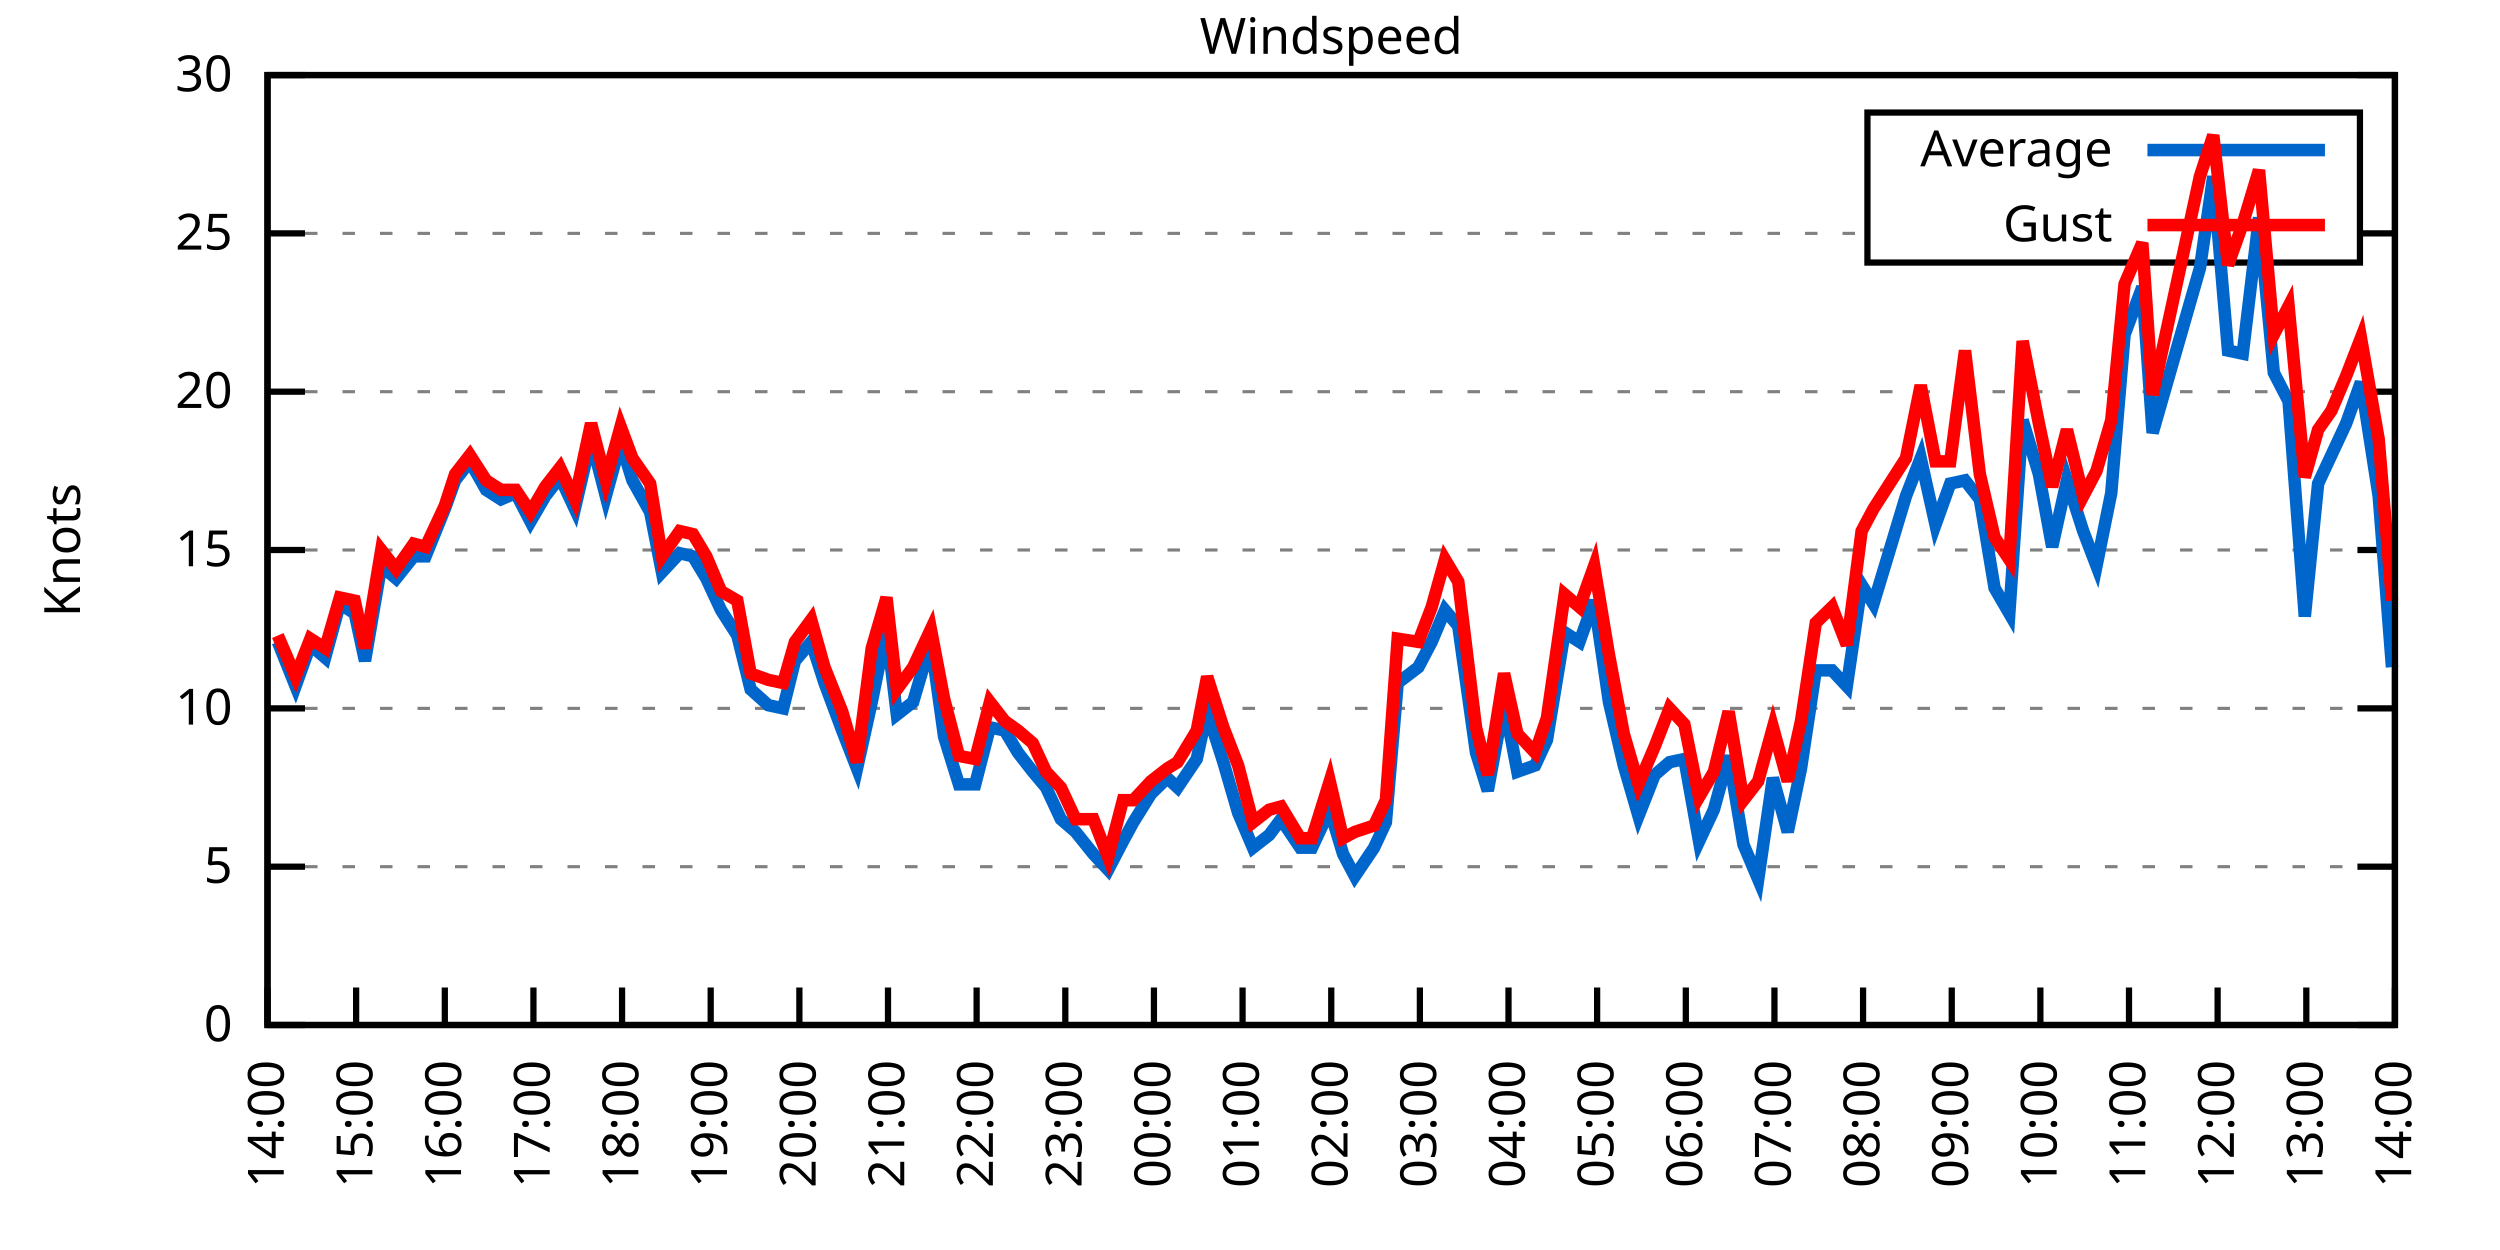
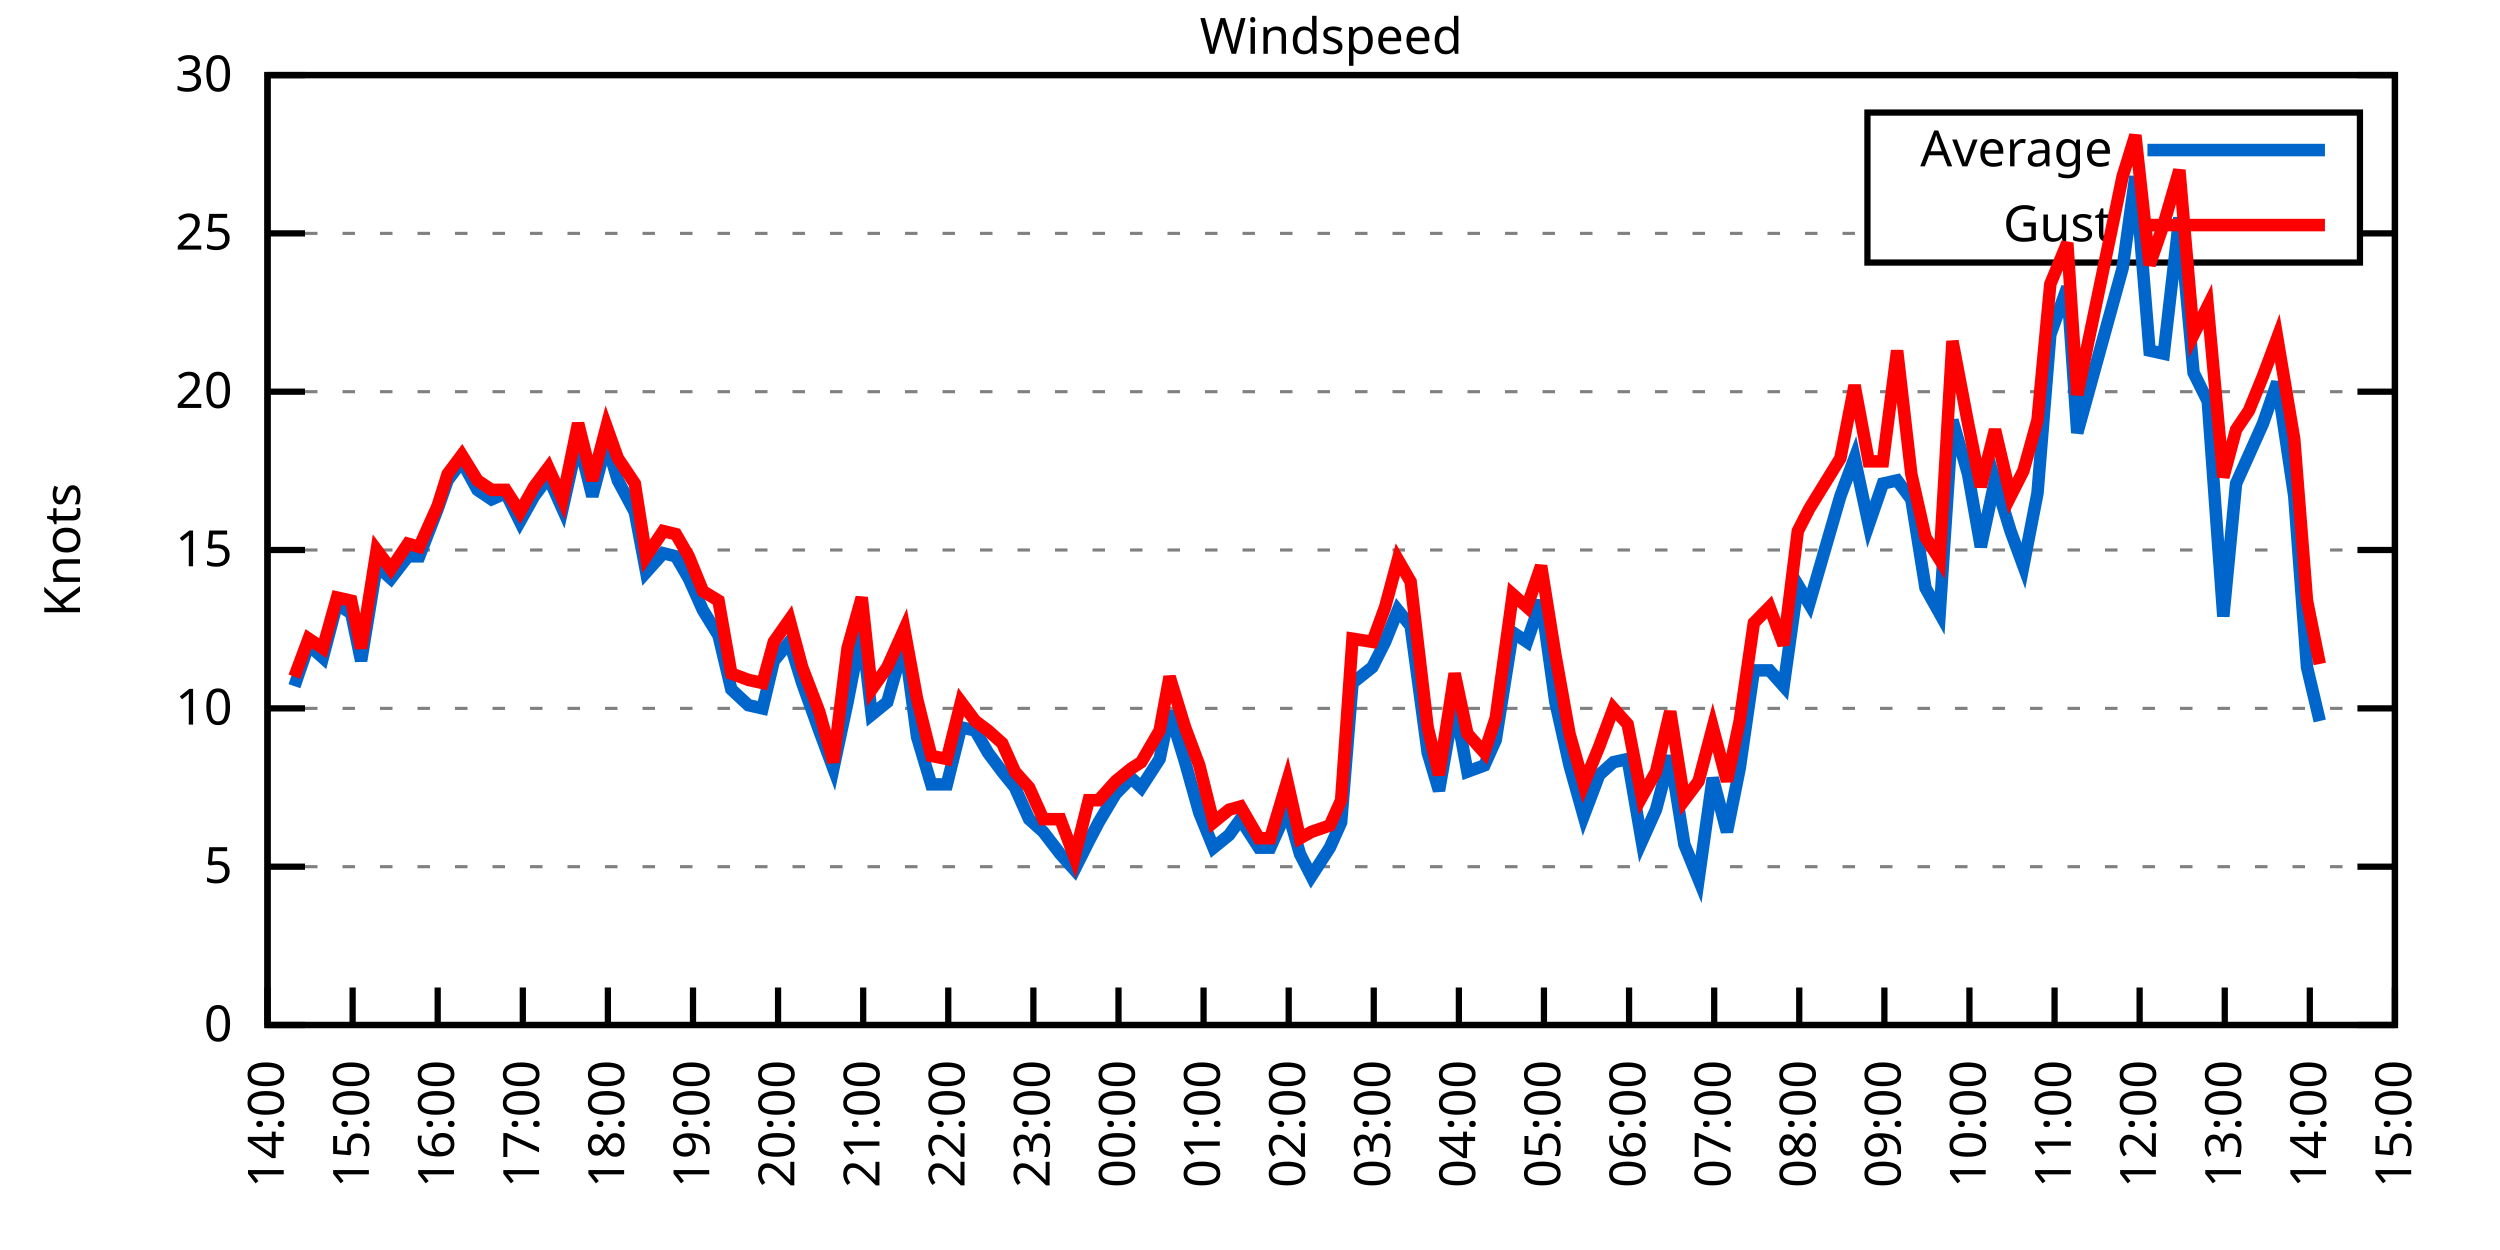
<svg xmlns="http://www.w3.org/2000/svg" xmlns:xlink="http://www.w3.org/1999/xlink" width="400" height="200" viewBox="0 0 400 200">
  <g id="gnuplot_canvas">
    <rect x="0" y="0" width="400" height="200" fill="none" />
    <defs>
      <circle id="gpDot" r="0.5" stroke-width="0.5" stroke="currentColor" />
      <path id="gpPt0" stroke-width="0.333" stroke="currentColor" d="M-1,0 h2 M0,-1 v2" />
      <path id="gpPt1" stroke-width="0.333" stroke="currentColor" d="M-1,-1 L1,1 M1,-1 L-1,1" />
      <path id="gpPt2" stroke-width="0.333" stroke="currentColor" d="M-1,0 L1,0 M0,-1 L0,1 M-1,-1 L1,1 M-1,1 L1,-1" />
      <rect id="gpPt3" stroke-width="0.333" stroke="currentColor" x="-1" y="-1" width="2" height="2" />
      <rect id="gpPt4" stroke-width="0.333" stroke="currentColor" fill="currentColor" x="-1" y="-1" width="2" height="2" />
      <circle id="gpPt5" stroke-width="0.333" stroke="currentColor" cx="0" cy="0" r="1" />
      <use xlink:href="#gpPt5" id="gpPt6" fill="currentColor" stroke="none" />
      <path id="gpPt7" stroke-width="0.333" stroke="currentColor" d="M0,-1.33 L-1.33,0.67 L1.33,0.67 z" />
      <use xlink:href="#gpPt7" id="gpPt8" fill="currentColor" stroke="none" />
      <use xlink:href="#gpPt7" id="gpPt9" stroke="currentColor" transform="rotate(180)" />
      <use xlink:href="#gpPt9" id="gpPt10" fill="currentColor" stroke="none" />
      <use xlink:href="#gpPt3" id="gpPt11" stroke="currentColor" transform="rotate(45)" />
      <use xlink:href="#gpPt11" id="gpPt12" fill="currentColor" stroke="none" />
      <path id="gpPt13" stroke-width="0.333" stroke="currentColor" d="M0,1.330 L1.265,0.411 L0.782,-1.067 L-0.782,-1.076 L-1.265,0.411 z" />
      <use xlink:href="#gpPt13" id="gpPt14" fill="currentColor" stroke="none" />
      <filter id="textbox" filterUnits="objectBoundingBox" x="0" y="0" height="1" width="1">
        <feFlood flood-color="white" flood-opacity="1" result="bgnd" />
        <feComposite in="SourceGraphic" in2="bgnd" operator="atop" />
      </filter>
      <filter id="greybox" filterUnits="objectBoundingBox" x="0" y="0" height="1" width="1">
        <feFlood flood-color="lightgrey" flood-opacity="1" result="grey" />
        <feComposite in="SourceGraphic" in2="grey" operator="atop" />
      </filter>
    </defs>
    <g fill="none" color="white" stroke="currentColor" stroke-width="1.00" stroke-linecap="butt" stroke-linejoin="miter">
</g>
    <g fill="none" color="black" stroke="currentColor" stroke-width="1.00" stroke-linecap="butt" stroke-linejoin="miter">
      <g stroke="none" shape-rendering="crispEdges">
        <polygon fill="rgb(255, 255, 255)" points="42.80,164.00 383.18,164.00 383.18,12.02 42.80,12.02 " />
      </g>
    </g>
    <g fill="none" color="black" stroke="currentColor" stroke-width="1.00" stroke-linecap="butt" stroke-linejoin="miter">
</g>
    <g fill="none" color="black" stroke="black" stroke-width="0.50" stroke-linecap="butt" stroke-linejoin="miter">
</g>
    <g fill="none" color="gray" stroke="currentColor" stroke-width="0.50" stroke-linecap="butt" stroke-linejoin="miter">
      <path stroke="gray" stroke-dasharray="2,4" class="gridline" d="M42.80,164.00 L383.19,164.00  " />
    </g>
    <g fill="none" color="gray" stroke="gray" stroke-width="1.00" stroke-linecap="butt" stroke-linejoin="miter">
</g>
    <g fill="none" color="black" stroke="currentColor" stroke-width="1.00" stroke-linecap="butt" stroke-linejoin="miter">
      <path stroke="black" d="M42.80,164.00 L48.80,164.00 M383.19,164.00 L377.19,164.00  " />
      <g transform="translate(37.20,166.60)" stroke="none" fill="black" font-family="Sans" font-size="8.00" text-anchor="end">
        <text>
          <tspan font-family="Sans"> 0</tspan>
        </text>
      </g>
    </g>
    <g fill="none" color="black" stroke="currentColor" stroke-width="1.00" stroke-linecap="butt" stroke-linejoin="miter">
</g>
    <g fill="none" color="black" stroke="black" stroke-width="0.50" stroke-linecap="butt" stroke-linejoin="miter">
</g>
    <g fill="none" color="gray" stroke="currentColor" stroke-width="0.50" stroke-linecap="butt" stroke-linejoin="miter">
      <path stroke="gray" stroke-dasharray="2,4" class="gridline" d="M42.80,138.67 L383.19,138.67  " />
    </g>
    <g fill="none" color="gray" stroke="gray" stroke-width="1.00" stroke-linecap="butt" stroke-linejoin="miter">
</g>
    <g fill="none" color="black" stroke="currentColor" stroke-width="1.00" stroke-linecap="butt" stroke-linejoin="miter">
      <path stroke="black" d="M42.80,138.67 L48.80,138.67 M383.19,138.67 L377.19,138.67  " />
      <g transform="translate(37.20,141.27)" stroke="none" fill="black" font-family="Sans" font-size="8.00" text-anchor="end">
        <text>
          <tspan font-family="Sans"> 5</tspan>
        </text>
      </g>
    </g>
    <g fill="none" color="black" stroke="currentColor" stroke-width="1.00" stroke-linecap="butt" stroke-linejoin="miter">
</g>
    <g fill="none" color="black" stroke="black" stroke-width="0.50" stroke-linecap="butt" stroke-linejoin="miter">
</g>
    <g fill="none" color="gray" stroke="currentColor" stroke-width="0.50" stroke-linecap="butt" stroke-linejoin="miter">
      <path stroke="gray" stroke-dasharray="2,4" class="gridline" d="M42.80,113.34 L383.19,113.34  " />
    </g>
    <g fill="none" color="gray" stroke="gray" stroke-width="1.00" stroke-linecap="butt" stroke-linejoin="miter">
</g>
    <g fill="none" color="black" stroke="currentColor" stroke-width="1.00" stroke-linecap="butt" stroke-linejoin="miter">
      <path stroke="black" d="M42.80,113.34 L48.80,113.34 M383.19,113.34 L377.19,113.34  " />
      <g transform="translate(37.20,115.94)" stroke="none" fill="black" font-family="Sans" font-size="8.00" text-anchor="end">
        <text>
          <tspan font-family="Sans"> 10</tspan>
        </text>
      </g>
    </g>
    <g fill="none" color="black" stroke="currentColor" stroke-width="1.00" stroke-linecap="butt" stroke-linejoin="miter">
</g>
    <g fill="none" color="black" stroke="black" stroke-width="0.50" stroke-linecap="butt" stroke-linejoin="miter">
</g>
    <g fill="none" color="gray" stroke="currentColor" stroke-width="0.50" stroke-linecap="butt" stroke-linejoin="miter">
      <path stroke="gray" stroke-dasharray="2,4" class="gridline" d="M42.80,88.00 L383.19,88.00  " />
    </g>
    <g fill="none" color="gray" stroke="gray" stroke-width="1.00" stroke-linecap="butt" stroke-linejoin="miter">
</g>
    <g fill="none" color="black" stroke="currentColor" stroke-width="1.00" stroke-linecap="butt" stroke-linejoin="miter">
      <path stroke="black" d="M42.80,88.00 L48.80,88.00 M383.19,88.00 L377.19,88.00  " />
      <g transform="translate(37.20,90.60)" stroke="none" fill="black" font-family="Sans" font-size="8.00" text-anchor="end">
        <text>
          <tspan font-family="Sans"> 15</tspan>
        </text>
      </g>
    </g>
    <g fill="none" color="black" stroke="currentColor" stroke-width="1.00" stroke-linecap="butt" stroke-linejoin="miter">
</g>
    <g fill="none" color="black" stroke="black" stroke-width="0.50" stroke-linecap="butt" stroke-linejoin="miter">
</g>
    <g fill="none" color="gray" stroke="currentColor" stroke-width="0.50" stroke-linecap="butt" stroke-linejoin="miter">
      <path stroke="gray" stroke-dasharray="2,4" class="gridline" d="M42.80,62.67 L383.19,62.67  " />
    </g>
    <g fill="none" color="gray" stroke="gray" stroke-width="1.00" stroke-linecap="butt" stroke-linejoin="miter">
</g>
    <g fill="none" color="black" stroke="currentColor" stroke-width="1.00" stroke-linecap="butt" stroke-linejoin="miter">
      <path stroke="black" d="M42.80,62.67 L48.80,62.67 M383.19,62.67 L377.19,62.67  " />
      <g transform="translate(37.20,65.27)" stroke="none" fill="black" font-family="Sans" font-size="8.00" text-anchor="end">
        <text>
          <tspan font-family="Sans"> 20</tspan>
        </text>
      </g>
    </g>
    <g fill="none" color="black" stroke="currentColor" stroke-width="1.00" stroke-linecap="butt" stroke-linejoin="miter">
</g>
    <g fill="none" color="black" stroke="black" stroke-width="0.50" stroke-linecap="butt" stroke-linejoin="miter">
</g>
    <g fill="none" color="gray" stroke="currentColor" stroke-width="0.50" stroke-linecap="butt" stroke-linejoin="miter">
      <path stroke="gray" stroke-dasharray="2,4" class="gridline" d="M42.80,37.34 L298.79,37.34 M377.59,37.34 L383.19,37.34  " />
    </g>
    <g fill="none" color="gray" stroke="gray" stroke-width="1.00" stroke-linecap="butt" stroke-linejoin="miter">
</g>
    <g fill="none" color="black" stroke="currentColor" stroke-width="1.00" stroke-linecap="butt" stroke-linejoin="miter">
      <path stroke="black" d="M42.80,37.34 L48.80,37.34 M383.19,37.34 L377.19,37.34  " />
      <g transform="translate(37.20,39.94)" stroke="none" fill="black" font-family="Sans" font-size="8.00" text-anchor="end">
        <text>
          <tspan font-family="Sans"> 25</tspan>
        </text>
      </g>
    </g>
    <g fill="none" color="black" stroke="currentColor" stroke-width="1.00" stroke-linecap="butt" stroke-linejoin="miter">
</g>
    <g fill="none" color="black" stroke="black" stroke-width="0.50" stroke-linecap="butt" stroke-linejoin="miter">
</g>
    <g fill="none" color="gray" stroke="currentColor" stroke-width="0.50" stroke-linecap="butt" stroke-linejoin="miter">
      <path stroke="gray" stroke-dasharray="2,4" class="gridline" d="M42.80,12.01 L383.19,12.01  " />
    </g>
    <g fill="none" color="gray" stroke="gray" stroke-width="1.00" stroke-linecap="butt" stroke-linejoin="miter">
</g>
    <g fill="none" color="black" stroke="currentColor" stroke-width="1.00" stroke-linecap="butt" stroke-linejoin="miter">
      <path stroke="black" d="M42.80,12.01 L48.80,12.01 M383.19,12.01 L377.19,12.01  " />
      <g transform="translate(37.20,14.61)" stroke="none" fill="black" font-family="Sans" font-size="8.00" text-anchor="end">
        <text>
          <tspan font-family="Sans"> 30</tspan>
        </text>
      </g>
    </g>
    <g fill="none" color="black" stroke="currentColor" stroke-width="1.00" stroke-linecap="butt" stroke-linejoin="miter">
      <path stroke="black" d="M42.80,164.00 L42.80,158.00  " />
      <g transform="translate(45.40,169.60) rotate(270.00)" stroke="none" fill="black" font-family="Sans" font-size="8.00" text-anchor="end">
        <text>
          <tspan font-family="Sans">14:00</tspan>
        </text>
      </g>
    </g>
    <g fill="none" color="black" stroke="currentColor" stroke-width="1.00" stroke-linecap="butt" stroke-linejoin="miter">
-       <path stroke="black" d="M56.98,164.00 L56.98,158.00  " />
-       <g transform="translate(59.58,169.60) rotate(270.00)" stroke="none" fill="black" font-family="Sans" font-size="8.00" text-anchor="end">
+       <path stroke="black" d="M56.42,164.00 L56.42,158.00  " />
+       <g transform="translate(59.02,169.60) rotate(270.00)" stroke="none" fill="black" font-family="Sans" font-size="8.00" text-anchor="end">
        <text>
          <tspan font-family="Sans">15:00</tspan>
        </text>
      </g>
    </g>
    <g fill="none" color="black" stroke="currentColor" stroke-width="1.00" stroke-linecap="butt" stroke-linejoin="miter">
-       <path stroke="black" d="M71.17,164.00 L71.17,158.00  " />
-       <g transform="translate(73.77,169.60) rotate(270.00)" stroke="none" fill="black" font-family="Sans" font-size="8.00" text-anchor="end">
+       <path stroke="black" d="M70.03,164.00 L70.03,158.00  " />
+       <g transform="translate(72.63,169.60) rotate(270.00)" stroke="none" fill="black" font-family="Sans" font-size="8.00" text-anchor="end">
        <text>
          <tspan font-family="Sans">16:00</tspan>
        </text>
      </g>
    </g>
    <g fill="none" color="black" stroke="currentColor" stroke-width="1.00" stroke-linecap="butt" stroke-linejoin="miter">
-       <path stroke="black" d="M85.35,164.00 L85.35,158.00  " />
-       <g transform="translate(87.95,169.60) rotate(270.00)" stroke="none" fill="black" font-family="Sans" font-size="8.00" text-anchor="end">
+       <path stroke="black" d="M83.65,164.00 L83.65,158.00  " />
+       <g transform="translate(86.25,169.60) rotate(270.00)" stroke="none" fill="black" font-family="Sans" font-size="8.00" text-anchor="end">
        <text>
          <tspan font-family="Sans">17:00</tspan>
        </text>
      </g>
    </g>
    <g fill="none" color="black" stroke="currentColor" stroke-width="1.00" stroke-linecap="butt" stroke-linejoin="miter">
-       <path stroke="black" d="M99.53,164.00 L99.53,158.00  " />
-       <g transform="translate(102.13,169.60) rotate(270.00)" stroke="none" fill="black" font-family="Sans" font-size="8.00" text-anchor="end">
+       <path stroke="black" d="M97.26,164.00 L97.26,158.00  " />
+       <g transform="translate(99.86,169.60) rotate(270.00)" stroke="none" fill="black" font-family="Sans" font-size="8.00" text-anchor="end">
        <text>
          <tspan font-family="Sans">18:00</tspan>
        </text>
      </g>
    </g>
    <g fill="none" color="black" stroke="currentColor" stroke-width="1.00" stroke-linecap="butt" stroke-linejoin="miter">
-       <path stroke="black" d="M113.71,164.00 L113.71,158.00  " />
-       <g transform="translate(116.31,169.60) rotate(270.00)" stroke="none" fill="black" font-family="Sans" font-size="8.00" text-anchor="end">
+       <path stroke="black" d="M110.88,164.00 L110.88,158.00  " />
+       <g transform="translate(113.48,169.60) rotate(270.00)" stroke="none" fill="black" font-family="Sans" font-size="8.00" text-anchor="end">
        <text>
          <tspan font-family="Sans">19:00</tspan>
        </text>
      </g>
    </g>
    <g fill="none" color="black" stroke="currentColor" stroke-width="1.00" stroke-linecap="butt" stroke-linejoin="miter">
-       <path stroke="black" d="M127.90,164.00 L127.90,158.00  " />
-       <g transform="translate(130.50,169.60) rotate(270.00)" stroke="none" fill="black" font-family="Sans" font-size="8.00" text-anchor="end">
+       <path stroke="black" d="M124.49,164.00 L124.49,158.00  " />
+       <g transform="translate(127.09,169.60) rotate(270.00)" stroke="none" fill="black" font-family="Sans" font-size="8.00" text-anchor="end">
        <text>
          <tspan font-family="Sans">20:00</tspan>
        </text>
      </g>
    </g>
    <g fill="none" color="black" stroke="currentColor" stroke-width="1.00" stroke-linecap="butt" stroke-linejoin="miter">
-       <path stroke="black" d="M142.08,164.00 L142.08,158.00  " />
-       <g transform="translate(144.68,169.60) rotate(270.00)" stroke="none" fill="black" font-family="Sans" font-size="8.00" text-anchor="end">
+       <path stroke="black" d="M138.11,164.00 L138.11,158.00  " />
+       <g transform="translate(140.71,169.60) rotate(270.00)" stroke="none" fill="black" font-family="Sans" font-size="8.00" text-anchor="end">
        <text>
          <tspan font-family="Sans">21:00</tspan>
        </text>
      </g>
    </g>
    <g fill="none" color="black" stroke="currentColor" stroke-width="1.00" stroke-linecap="butt" stroke-linejoin="miter">
-       <path stroke="black" d="M156.26,164.00 L156.26,158.00  " />
-       <g transform="translate(158.86,169.60) rotate(270.00)" stroke="none" fill="black" font-family="Sans" font-size="8.00" text-anchor="end">
+       <path stroke="black" d="M151.72,164.00 L151.72,158.00  " />
+       <g transform="translate(154.32,169.60) rotate(270.00)" stroke="none" fill="black" font-family="Sans" font-size="8.00" text-anchor="end">
        <text>
          <tspan font-family="Sans">22:00</tspan>
        </text>
      </g>
    </g>
    <g fill="none" color="black" stroke="currentColor" stroke-width="1.00" stroke-linecap="butt" stroke-linejoin="miter">
-       <path stroke="black" d="M170.45,164.00 L170.45,158.00  " />
-       <g transform="translate(173.05,169.60) rotate(270.00)" stroke="none" fill="black" font-family="Sans" font-size="8.00" text-anchor="end">
+       <path stroke="black" d="M165.34,164.00 L165.34,158.00  " />
+       <g transform="translate(167.94,169.60) rotate(270.00)" stroke="none" fill="black" font-family="Sans" font-size="8.00" text-anchor="end">
        <text>
          <tspan font-family="Sans">23:00</tspan>
        </text>
      </g>
    </g>
    <g fill="none" color="black" stroke="currentColor" stroke-width="1.00" stroke-linecap="butt" stroke-linejoin="miter">
-       <path stroke="black" d="M184.63,164.00 L184.63,158.00  " />
-       <g transform="translate(187.23,169.60) rotate(270.00)" stroke="none" fill="black" font-family="Sans" font-size="8.00" text-anchor="end">
+       <path stroke="black" d="M178.96,164.00 L178.96,158.00  " />
+       <g transform="translate(181.56,169.60) rotate(270.00)" stroke="none" fill="black" font-family="Sans" font-size="8.00" text-anchor="end">
        <text>
          <tspan font-family="Sans">00:00</tspan>
        </text>
      </g>
    </g>
    <g fill="none" color="black" stroke="currentColor" stroke-width="1.00" stroke-linecap="butt" stroke-linejoin="miter">
-       <path stroke="black" d="M198.81,164.00 L198.81,158.00  " />
-       <g transform="translate(201.41,169.60) rotate(270.00)" stroke="none" fill="black" font-family="Sans" font-size="8.00" text-anchor="end">
+       <path stroke="black" d="M192.57,164.00 L192.57,158.00  " />
+       <g transform="translate(195.17,169.60) rotate(270.00)" stroke="none" fill="black" font-family="Sans" font-size="8.00" text-anchor="end">
        <text>
          <tspan font-family="Sans">01:00</tspan>
        </text>
      </g>
    </g>
    <g fill="none" color="black" stroke="currentColor" stroke-width="1.00" stroke-linecap="butt" stroke-linejoin="miter">
-       <path stroke="black" d="M213.00,164.00 L213.00,158.00  " />
-       <g transform="translate(215.60,169.60) rotate(270.00)" stroke="none" fill="black" font-family="Sans" font-size="8.00" text-anchor="end">
+       <path stroke="black" d="M206.19,164.00 L206.19,158.00  " />
+       <g transform="translate(208.79,169.60) rotate(270.00)" stroke="none" fill="black" font-family="Sans" font-size="8.00" text-anchor="end">
        <text>
          <tspan font-family="Sans">02:00</tspan>
        </text>
      </g>
    </g>
    <g fill="none" color="black" stroke="currentColor" stroke-width="1.00" stroke-linecap="butt" stroke-linejoin="miter">
-       <path stroke="black" d="M227.18,164.00 L227.18,158.00  " />
-       <g transform="translate(229.78,169.60) rotate(270.00)" stroke="none" fill="black" font-family="Sans" font-size="8.00" text-anchor="end">
+       <path stroke="black" d="M219.80,164.00 L219.80,158.00  " />
+       <g transform="translate(222.40,169.60) rotate(270.00)" stroke="none" fill="black" font-family="Sans" font-size="8.00" text-anchor="end">
        <text>
          <tspan font-family="Sans">03:00</tspan>
        </text>
      </g>
    </g>
    <g fill="none" color="black" stroke="currentColor" stroke-width="1.00" stroke-linecap="butt" stroke-linejoin="miter">
-       <path stroke="black" d="M241.36,164.00 L241.36,158.00  " />
-       <g transform="translate(243.96,169.60) rotate(270.00)" stroke="none" fill="black" font-family="Sans" font-size="8.00" text-anchor="end">
+       <path stroke="black" d="M233.42,164.00 L233.42,158.00  " />
+       <g transform="translate(236.02,169.60) rotate(270.00)" stroke="none" fill="black" font-family="Sans" font-size="8.00" text-anchor="end">
        <text>
          <tspan font-family="Sans">04:00</tspan>
        </text>
      </g>
    </g>
    <g fill="none" color="black" stroke="currentColor" stroke-width="1.00" stroke-linecap="butt" stroke-linejoin="miter">
-       <path stroke="black" d="M255.54,164.00 L255.54,158.00  " />
-       <g transform="translate(258.14,169.60) rotate(270.00)" stroke="none" fill="black" font-family="Sans" font-size="8.00" text-anchor="end">
+       <path stroke="black" d="M247.03,164.00 L247.03,158.00  " />
+       <g transform="translate(249.63,169.60) rotate(270.00)" stroke="none" fill="black" font-family="Sans" font-size="8.00" text-anchor="end">
        <text>
          <tspan font-family="Sans">05:00</tspan>
        </text>
      </g>
    </g>
    <g fill="none" color="black" stroke="currentColor" stroke-width="1.00" stroke-linecap="butt" stroke-linejoin="miter">
-       <path stroke="black" d="M269.73,164.00 L269.73,158.00  " />
-       <g transform="translate(272.33,169.60) rotate(270.00)" stroke="none" fill="black" font-family="Sans" font-size="8.00" text-anchor="end">
+       <path stroke="black" d="M260.65,164.00 L260.65,158.00  " />
+       <g transform="translate(263.25,169.60) rotate(270.00)" stroke="none" fill="black" font-family="Sans" font-size="8.00" text-anchor="end">
        <text>
          <tspan font-family="Sans">06:00</tspan>
        </text>
      </g>
    </g>
    <g fill="none" color="black" stroke="currentColor" stroke-width="1.00" stroke-linecap="butt" stroke-linejoin="miter">
-       <path stroke="black" d="M283.91,164.00 L283.91,158.00  " />
-       <g transform="translate(286.51,169.60) rotate(270.00)" stroke="none" fill="black" font-family="Sans" font-size="8.00" text-anchor="end">
+       <path stroke="black" d="M274.27,164.00 L274.27,158.00  " />
+       <g transform="translate(276.87,169.60) rotate(270.00)" stroke="none" fill="black" font-family="Sans" font-size="8.00" text-anchor="end">
        <text>
          <tspan font-family="Sans">07:00</tspan>
        </text>
      </g>
    </g>
    <g fill="none" color="black" stroke="currentColor" stroke-width="1.00" stroke-linecap="butt" stroke-linejoin="miter">
-       <path stroke="black" d="M298.09,164.00 L298.09,158.00  " />
-       <g transform="translate(300.69,169.60) rotate(270.00)" stroke="none" fill="black" font-family="Sans" font-size="8.00" text-anchor="end">
+       <path stroke="black" d="M287.88,164.00 L287.88,158.00  " />
+       <g transform="translate(290.48,169.60) rotate(270.00)" stroke="none" fill="black" font-family="Sans" font-size="8.00" text-anchor="end">
        <text>
          <tspan font-family="Sans">08:00</tspan>
        </text>
      </g>
    </g>
    <g fill="none" color="black" stroke="currentColor" stroke-width="1.00" stroke-linecap="butt" stroke-linejoin="miter">
-       <path stroke="black" d="M312.28,164.00 L312.28,158.00  " />
-       <g transform="translate(314.88,169.60) rotate(270.00)" stroke="none" fill="black" font-family="Sans" font-size="8.00" text-anchor="end">
+       <path stroke="black" d="M301.50,164.00 L301.50,158.00  " />
+       <g transform="translate(304.10,169.60) rotate(270.00)" stroke="none" fill="black" font-family="Sans" font-size="8.00" text-anchor="end">
        <text>
          <tspan font-family="Sans">09:00</tspan>
        </text>
      </g>
    </g>
    <g fill="none" color="black" stroke="currentColor" stroke-width="1.00" stroke-linecap="butt" stroke-linejoin="miter">
-       <path stroke="black" d="M326.46,164.00 L326.46,158.00  " />
-       <g transform="translate(329.06,169.60) rotate(270.00)" stroke="none" fill="black" font-family="Sans" font-size="8.00" text-anchor="end">
+       <path stroke="black" d="M315.11,164.00 L315.11,158.00  " />
+       <g transform="translate(317.71,169.60) rotate(270.00)" stroke="none" fill="black" font-family="Sans" font-size="8.00" text-anchor="end">
        <text>
          <tspan font-family="Sans">10:00</tspan>
        </text>
      </g>
    </g>
    <g fill="none" color="black" stroke="currentColor" stroke-width="1.00" stroke-linecap="butt" stroke-linejoin="miter">
-       <path stroke="black" d="M340.64,164.00 L340.64,158.00  " />
-       <g transform="translate(343.24,169.60) rotate(270.00)" stroke="none" fill="black" font-family="Sans" font-size="8.00" text-anchor="end">
+       <path stroke="black" d="M328.73,164.00 L328.73,158.00  " />
+       <g transform="translate(331.33,169.60) rotate(270.00)" stroke="none" fill="black" font-family="Sans" font-size="8.00" text-anchor="end">
        <text>
          <tspan font-family="Sans">11:00</tspan>
        </text>
      </g>
    </g>
    <g fill="none" color="black" stroke="currentColor" stroke-width="1.00" stroke-linecap="butt" stroke-linejoin="miter">
-       <path stroke="black" d="M354.82,164.00 L354.82,158.00  " />
-       <g transform="translate(357.42,169.60) rotate(270.00)" stroke="none" fill="black" font-family="Sans" font-size="8.00" text-anchor="end">
+       <path stroke="black" d="M342.34,164.00 L342.34,158.00  " />
+       <g transform="translate(344.94,169.60) rotate(270.00)" stroke="none" fill="black" font-family="Sans" font-size="8.00" text-anchor="end">
        <text>
          <tspan font-family="Sans">12:00</tspan>
        </text>
      </g>
    </g>
    <g fill="none" color="black" stroke="currentColor" stroke-width="1.00" stroke-linecap="butt" stroke-linejoin="miter">
-       <path stroke="black" d="M369.01,164.00 L369.01,158.00  " />
-       <g transform="translate(371.61,169.60) rotate(270.00)" stroke="none" fill="black" font-family="Sans" font-size="8.00" text-anchor="end">
+       <path stroke="black" d="M355.96,164.00 L355.96,158.00  " />
+       <g transform="translate(358.56,169.60) rotate(270.00)" stroke="none" fill="black" font-family="Sans" font-size="8.00" text-anchor="end">
        <text>
          <tspan font-family="Sans">13:00</tspan>
+         </text>
+       </g>
+     </g>
+     <g fill="none" color="black" stroke="currentColor" stroke-width="1.00" stroke-linecap="butt" stroke-linejoin="miter">
+       <path stroke="black" d="M369.57,164.00 L369.57,158.00  " />
+       <g transform="translate(372.17,169.60) rotate(270.00)" stroke="none" fill="black" font-family="Sans" font-size="8.00" text-anchor="end">
+         <text>
+           <tspan font-family="Sans">14:00</tspan>
        </text>
      </g>
    </g>
    <g fill="none" color="black" stroke="currentColor" stroke-width="1.00" stroke-linecap="butt" stroke-linejoin="miter">
      <path stroke="black" d="M383.19,164.00 L383.19,158.00  " />
      <g transform="translate(385.79,169.60) rotate(270.00)" stroke="none" fill="black" font-family="Sans" font-size="8.00" text-anchor="end">
        <text>
-           <tspan font-family="Sans">14:00</tspan>
+           <tspan font-family="Sans">15:00</tspan>
        </text>
      </g>
    </g>
    <g fill="none" color="black" stroke="currentColor" stroke-width="1.00" stroke-linecap="butt" stroke-linejoin="miter">
</g>
    <g fill="none" color="black" stroke="currentColor" stroke-width="1.00" stroke-linecap="butt" stroke-linejoin="miter">
      <path stroke="black" d="M42.80,12.01 L42.80,164.00 L383.19,164.00 L383.19,12.01 L42.80,12.01 Z  " />
    </g>
    <g fill="none" color="black" stroke="currentColor" stroke-width="1.00" stroke-linecap="butt" stroke-linejoin="miter">
</g>
    <g fill="none" color="black" stroke="currentColor" stroke-width="1.00" stroke-linecap="butt" stroke-linejoin="miter">
      <path stroke="black" d="M298.79,42.01 L298.79,18.01 L377.59,18.01 L377.59,42.01 L298.79,42.01 Z  " />
    </g>
    <g id="Windspeed_plot_1">
      <g fill="none" color="white" stroke="black" stroke-width="2.00" stroke-linecap="butt" stroke-linejoin="miter">
</g>
      <g fill="none" color="black" stroke="currentColor" stroke-width="2.00" stroke-linecap="butt" stroke-linejoin="miter">
        <g transform="translate(337.99,26.61)" stroke="none" fill="black" font-family="Sans" font-size="8.00" text-anchor="end">
          <text>
            <tspan font-family="Sans">Average</tspan>
          </text>
        </g>
      </g>
      <g fill="none" color="black" stroke="currentColor" stroke-width="2.00" stroke-linecap="butt" stroke-linejoin="miter">
-         <path stroke="rgb(  0, 102, 204)" d="M343.59,24.01 L371.99,24.01 M44.45,102.70 L47.29,109.79 L49.66,103.20 L52.02,105.23 L54.38,96.62 L56.75,98.14   L58.40,105.74 L61.00,90.54 L63.37,92.56 L66.20,89.02 L68.09,89.02 L71.17,81.42 L72.82,76.86 L75.18,73.82   L77.78,78.38 L80.15,79.90 L82.51,78.89 L84.88,83.45 L87.24,79.39 L89.60,76.35 L91.97,81.42 L94.57,70.27   L96.93,79.39 L99.30,70.78 L101.19,76.86 L104.02,81.93 L105.91,91.55 L108.75,88.51 L110.88,89.02 L113.01,92.56   L115.37,97.63 L117.97,101.68 L120.10,110.30 L122.93,112.83 L125.30,113.34 L127.19,105.74 L129.79,102.70 L131.92,109.28   L134.75,116.88 L137.12,122.96 L139.48,112.32 L141.84,100.67 L143.50,114.35 L146.10,112.32 L148.94,102.70 L151.06,117.90   L153.43,125.50 L156.03,125.50 L158.39,116.38 L160.75,116.88 L162.88,120.43 L165.25,123.47 L167.37,126.00 L169.74,131.07   L172.10,133.10 L174.94,136.64 L177.30,139.17 L179.67,134.62 L181.32,131.58 L184.16,127.02 L186.76,124.48 L188.41,126.00   L191.48,121.44 L193.14,113.84 L195.74,121.95 L198.10,130.06 L200.47,135.63 L203.07,133.60 L204.96,131.07 L208.03,135.63   L209.92,135.63 L212.76,129.55 L214.89,136.64 L216.78,140.19 L219.85,135.63 L221.74,131.58 L223.63,109.28 L226.94,106.75   L229.07,102.70 L231.20,97.63 L233.32,100.16 L236.16,120.43 L238.05,126.51 L240.65,112.32 L242.78,123.47 L245.62,122.46   L247.51,118.40 L250.34,101.18 L252.71,102.70 L255.07,96.11 L257.43,112.32 L259.80,122.46 L262.16,130.56 L264.76,123.98   L267.13,121.95 L269.49,121.44 L271.85,134.62 L274.22,129.55 L276.58,120.94 L278.95,135.12 L281.31,140.69 L283.67,124.48   L286.04,133.10 L288.16,122.96 L290.53,107.26 L293.13,107.26 L295.49,109.79 L297.86,93.58 L299.75,96.62 L304.95,79.39   L307.31,73.31 L309.68,83.95 L312.04,77.37 L314.40,76.86 L316.77,79.90 L319.13,94.08 L321.49,98.14 L323.62,67.23   L326.22,75.85 L328.35,87.50 L330.71,76.86 L333.31,84.97 L335.44,90.54 L337.80,78.89 L339.93,53.55 L342.77,45.95   L344.42,69.26 L351.99,42.91 L354.12,28.22 L356.48,56.09 L358.84,56.59 L361.44,34.81 L363.81,59.63 L366.17,64.19   L368.77,98.64 L370.90,77.37 L373.03,72.81 L375.39,67.74 L377.75,61.15 L380.59,79.39 L382.72,106.75  " />
+         <path stroke="rgb(  0, 102, 204)" d="M343.59,24.01 L371.99,24.01 M47.11,109.79 L49.38,103.20 L51.65,105.23 L53.92,96.62 L56.19,98.14 L57.78,105.74   L60.27,90.54 L62.54,92.56 L65.27,89.02 L67.08,89.02 L70.03,81.42 L71.62,76.86 L73.89,73.82 L76.39,78.38   L78.65,79.90 L80.92,78.89 L83.19,83.45 L85.46,79.39 L87.73,76.35 L90.00,81.42 L92.50,70.27 L94.77,79.39   L97.04,70.78 L98.85,76.86 L101.57,81.93 L103.39,91.55 L106.11,88.51 L108.15,89.02 L110.20,92.56 L112.47,97.63   L114.96,101.68 L117.01,110.30 L119.73,112.83 L122.00,113.34 L123.81,105.74 L126.31,102.70 L128.35,109.28 L131.07,116.88   L133.34,122.96 L135.61,112.32 L137.88,100.67 L139.47,114.35 L141.97,112.32 L144.69,102.70 L146.73,117.90 L149.00,125.50   L151.50,125.50 L153.77,116.38 L156.04,116.88 L158.08,120.43 L160.35,123.47 L162.39,126.00 L164.66,131.07 L166.93,133.10   L169.65,136.64 L171.92,139.17 L174.19,134.62 L175.78,131.58 L178.50,127.02 L181.00,124.48 L182.59,126.00 L185.54,121.44   L187.13,113.84 L189.62,121.95 L191.89,130.06 L194.16,135.63 L196.66,133.60 L198.47,131.07 L201.42,135.63 L203.24,135.63   L205.96,129.55 L208.00,136.64 L209.82,140.19 L212.77,135.63 L214.58,131.58 L216.40,109.28 L219.58,106.75 L221.62,102.70   L223.66,97.63 L225.70,100.16 L228.43,120.43 L230.24,126.51 L232.74,112.32 L234.78,123.47 L237.50,122.46 L239.32,118.40   L242.04,101.18 L244.31,102.70 L246.58,96.11 L248.85,112.32 L251.12,122.46 L253.39,130.56 L255.88,123.98 L258.15,121.95   L260.42,121.44 L262.69,134.62 L264.96,129.55 L267.23,120.94 L269.50,135.12 L271.77,140.69 L274.04,124.48 L276.31,133.10   L278.35,122.96 L280.62,107.26 L283.12,107.26 L285.38,109.79 L287.65,93.58 L289.47,96.62 L294.46,79.39 L296.73,73.31   L299.00,83.95 L301.27,77.37 L303.54,76.86 L305.81,79.90 L308.08,94.08 L310.35,98.14 L312.39,67.23 L314.89,75.85   L316.93,87.50 L319.20,76.86 L321.69,84.97 L323.74,90.54 L326.00,78.89 L328.05,53.55 L330.77,45.95 L332.36,69.26   L339.62,42.91 L341.66,28.22 L343.93,56.09 L346.20,56.59 L348.70,34.81 L350.97,59.63 L353.24,64.19 L355.73,98.64   L357.77,77.37 L359.82,72.81 L362.09,67.74 L364.36,61.15 L367.08,79.39 L369.12,106.75 L371.16,115.36  " />
      </g>
    </g>
    <g id="Windspeed_plot_2">
      <g fill="none" color="black" stroke="currentColor" stroke-width="2.00" stroke-linecap="butt" stroke-linejoin="miter">
        <g transform="translate(337.99,38.61)" stroke="none" fill="black" font-family="Sans" font-size="8.00" text-anchor="end">
          <text>
            <tspan font-family="Sans">Gust</tspan>
          </text>
        </g>
      </g>
      <g fill="none" color="black" stroke="currentColor" stroke-width="2.00" stroke-linecap="butt" stroke-linejoin="miter">
-         <path stroke="rgb(255,   0,   0)" d="M343.59,36.01 L371.99,36.01 M44.45,101.68 L47.29,108.27 L49.66,102.19 L52.02,103.71 L54.38,95.60 L56.75,96.11   L58.40,103.71 L61.00,88.00 L63.37,91.04 L66.20,86.99 L68.09,87.50 L71.17,80.91 L72.82,75.85 L75.18,72.81   L77.78,76.86 L80.15,78.38 L82.51,78.38 L84.88,81.93 L87.24,77.87 L89.60,74.83 L91.97,79.90 L94.57,67.74   L96.93,76.86 L99.30,68.25 L101.19,73.31 L104.02,77.37 L105.91,89.02 L108.75,84.97 L110.88,85.47 L113.01,89.02   L115.37,94.59 L117.97,96.11 L120.10,107.76 L122.93,108.78 L125.30,109.28 L127.19,102.70 L129.79,99.15 L131.92,106.75   L134.75,113.84 L137.12,121.95 L139.48,103.71 L141.84,95.60 L143.50,110.30 L146.10,106.75 L148.94,100.67 L151.06,111.82   L153.43,120.94 L156.03,121.44 L158.39,112.32 L160.75,115.36 L162.88,116.88 L165.25,118.91 L167.37,123.47 L169.74,126.00   L172.10,131.07 L174.94,131.07 L177.30,137.15 L179.67,128.03 L181.32,128.03 L184.16,124.99 L186.76,122.96 L188.41,121.95   L191.48,116.88 L193.14,108.27 L195.74,116.38 L198.10,122.46 L200.47,131.58 L203.07,129.55 L204.96,129.04 L208.03,134.11   L209.92,134.11 L212.76,124.99 L214.89,134.11 L216.78,133.10 L219.85,132.08 L221.74,128.03 L223.63,102.19 L226.94,102.70   L229.07,97.12 L231.20,89.52 L233.32,93.07 L236.16,116.38 L238.05,123.98 L240.65,107.76 L242.78,117.39 L245.62,120.43   L247.51,114.86 L250.34,95.10 L252.71,97.12 L255.07,90.54 L257.43,104.72 L259.80,117.39 L262.16,125.50 L264.76,119.42   L267.13,113.34 L269.49,115.87 L271.85,127.52 L274.22,123.47 L276.58,113.84 L278.95,128.03 L281.31,124.99 L283.67,116.38   L286.04,124.99 L288.16,115.36 L290.53,99.66 L293.13,97.12 L295.49,103.20 L297.86,84.97 L299.75,81.42 L304.95,73.31   L307.31,61.66 L309.68,73.82 L312.04,73.82 L314.40,56.09 L316.77,75.85 L319.13,85.98 L321.49,89.52 L323.62,54.57   L326.22,67.74 L328.35,77.87 L330.71,68.75 L333.31,79.39 L335.44,75.34 L337.80,67.23 L339.93,45.45 L342.77,38.86   L344.42,63.18 L351.99,28.22 L354.12,21.64 L356.48,42.41 L358.84,35.82 L361.44,27.21 L363.81,53.55 L366.17,48.99   L368.77,76.35 L370.90,68.75 L373.03,65.71 L375.39,60.14 L377.75,54.06 L380.59,70.27 L382.72,96.11  " />
+         <path stroke="rgb(255,   0,   0)" d="M343.59,36.01 L371.99,36.01 M47.11,108.27 L49.38,102.19 L51.65,103.71 L53.92,95.60 L56.19,96.11 L57.78,103.71   L60.27,88.00 L62.54,91.04 L65.27,86.99 L67.08,87.50 L70.03,80.91 L71.62,75.85 L73.89,72.81 L76.39,76.86   L78.65,78.38 L80.92,78.38 L83.19,81.93 L85.46,77.87 L87.73,74.83 L90.00,79.90 L92.50,67.74 L94.77,76.86   L97.04,68.25 L98.85,73.31 L101.57,77.37 L103.39,89.02 L106.11,84.97 L108.15,85.47 L110.20,89.02 L112.47,94.59   L114.96,96.11 L117.01,107.76 L119.73,108.78 L122.00,109.28 L123.81,102.70 L126.31,99.15 L128.35,106.75 L131.07,113.84   L133.34,121.95 L135.61,103.71 L137.88,95.60 L139.47,110.30 L141.97,106.75 L144.69,100.67 L146.73,111.82 L149.00,120.94   L151.50,121.44 L153.77,112.32 L156.04,115.36 L158.08,116.88 L160.35,118.91 L162.39,123.47 L164.66,126.00 L166.93,131.07   L169.65,131.07 L171.92,137.15 L174.19,128.03 L175.78,128.03 L178.50,124.99 L181.00,122.96 L182.59,121.95 L185.54,116.88   L187.13,108.27 L189.62,116.38 L191.89,122.46 L194.16,131.58 L196.66,129.55 L198.47,129.04 L201.42,134.11 L203.24,134.11   L205.96,124.99 L208.00,134.11 L209.82,133.10 L212.77,132.08 L214.58,128.03 L216.40,102.19 L219.58,102.70 L221.62,97.12   L223.66,89.52 L225.70,93.07 L228.43,116.38 L230.24,123.98 L232.74,107.76 L234.78,117.39 L237.50,120.43 L239.32,114.86   L242.04,95.10 L244.31,97.12 L246.58,90.54 L248.85,104.72 L251.12,117.39 L253.39,125.50 L255.88,119.42 L258.15,113.34   L260.42,115.87 L262.69,127.52 L264.96,123.47 L267.23,113.84 L269.50,128.03 L271.77,124.99 L274.04,116.38 L276.31,124.99   L278.35,115.36 L280.62,99.66 L283.12,97.12 L285.38,103.20 L287.65,84.97 L289.47,81.42 L294.46,73.31 L296.73,61.66   L299.00,73.82 L301.27,73.82 L303.54,56.09 L305.81,75.85 L308.08,85.98 L310.35,89.52 L312.39,54.57 L314.89,67.74   L316.93,77.87 L319.20,68.75 L321.69,79.39 L323.74,75.34 L326.00,67.23 L328.05,45.45 L330.77,38.86 L332.36,63.18   L339.62,28.22 L341.66,21.64 L343.93,42.41 L346.20,35.82 L348.70,27.21 L350.97,53.55 L353.24,48.99 L355.73,76.35   L357.77,68.75 L359.82,65.71 L362.09,60.14 L364.36,54.06 L367.08,70.27 L369.12,96.11 L371.16,106.24  " />
      </g>
    </g>
    <g fill="none" color="black" stroke="currentColor" stroke-width="2.00" stroke-linecap="butt" stroke-linejoin="miter">
</g>
    <g fill="none" color="black" stroke="black" stroke-width="1.00" stroke-linecap="butt" stroke-linejoin="miter">
</g>
    <g fill="none" color="black" stroke="currentColor" stroke-width="1.00" stroke-linecap="butt" stroke-linejoin="miter">
      <path stroke="black" d="M42.80,12.01 L42.80,164.00 L383.19,164.00 L383.19,12.01 L42.80,12.01 Z  " />
      <g transform="translate(12.80,88.01) rotate(270.00)" stroke="none" fill="black" font-family="Sans" font-size="8.00" text-anchor="middle">
        <text>
          <tspan font-family="Sans">Knots</tspan>
        </text>
      </g>
    </g>
    <g fill="none" color="black" stroke="currentColor" stroke-width="1.00" stroke-linecap="butt" stroke-linejoin="miter">
</g>
    <g fill="none" color="black" stroke="currentColor" stroke-width="1.00" stroke-linecap="butt" stroke-linejoin="miter">
      <g transform="translate(212.99,8.61)" stroke="none" fill="black" font-family="Sans" font-size="8.00" text-anchor="middle">
        <text>
          <tspan font-family="Sans">Windspeed</tspan>
        </text>
      </g>
    </g>
    <g fill="none" color="black" stroke="currentColor" stroke-width="1.00" stroke-linecap="butt" stroke-linejoin="miter">
</g>
  </g>
</svg>
